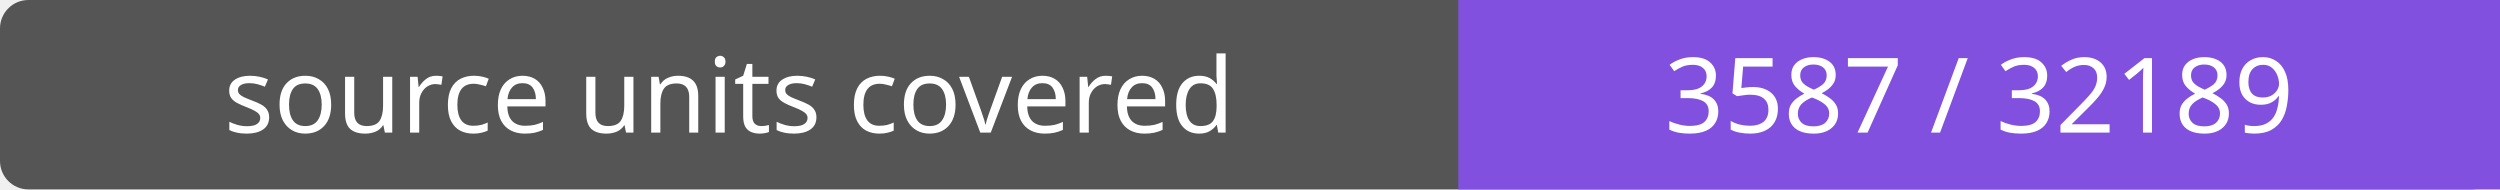
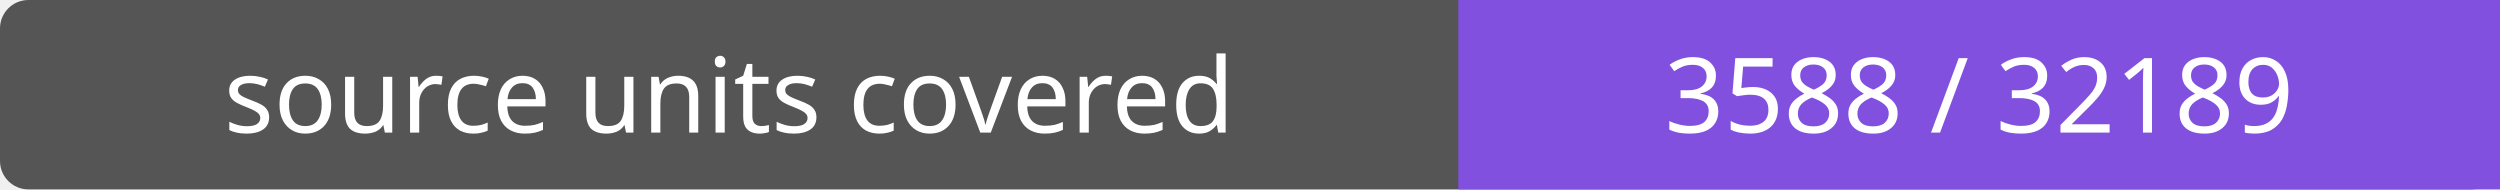
- <svg xmlns="http://www.w3.org/2000/svg" width="264" height="20" role="img" aria-label="source units covered: 3587 / 32189">
+ <svg xmlns="http://www.w3.org/2000/svg" width="264" height="20" role="img" aria-label="source units covered: 3588 / 32189">
  <rect width="264" height="20" rx="3" fill="#555" />
  <path fill="#8250df" d="M154 0h110v20H154z" />
  <g fill="#fff" text-anchor="middle" font-family="Verdana,sans-serif" font-size="11">
    <text x="77.0" y="14">source units covered</text>
-     <text x="209.0" y="14">3587 / 32189</text>
+     <text x="209.0" y="14">3588 / 32189</text>
  </g>
</svg>
